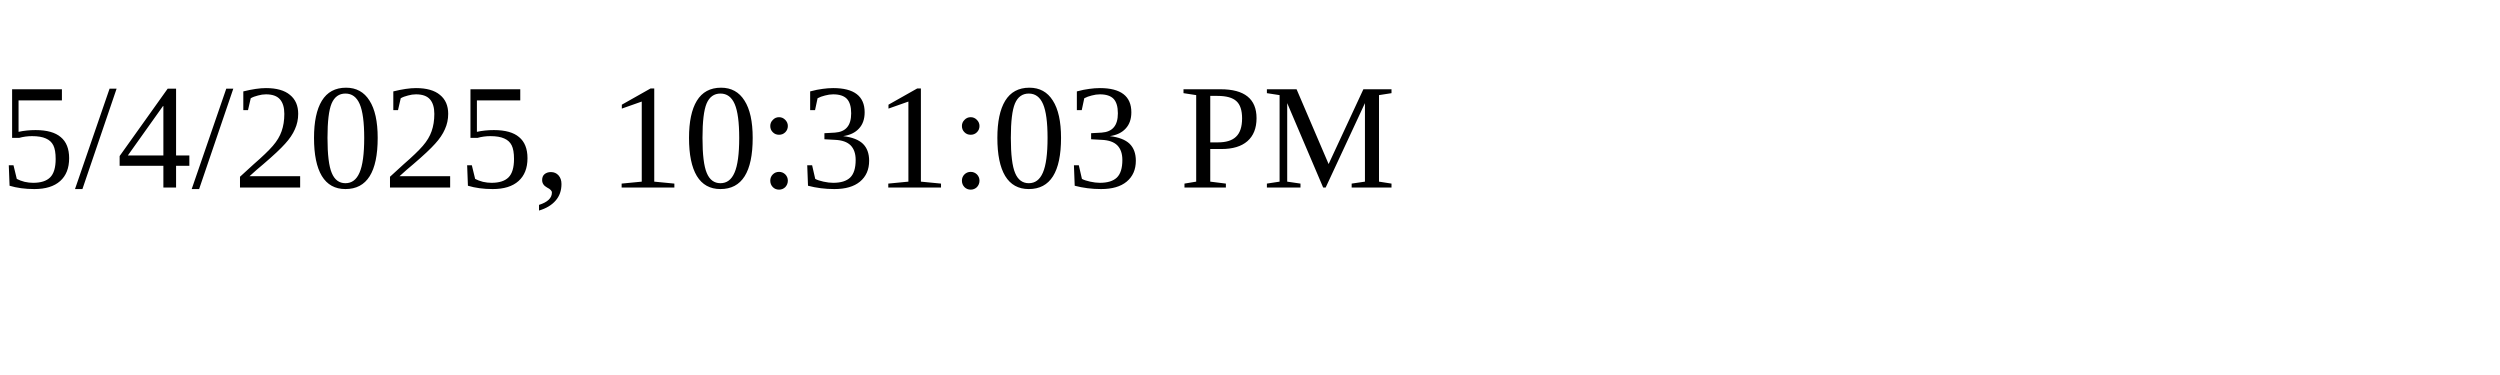
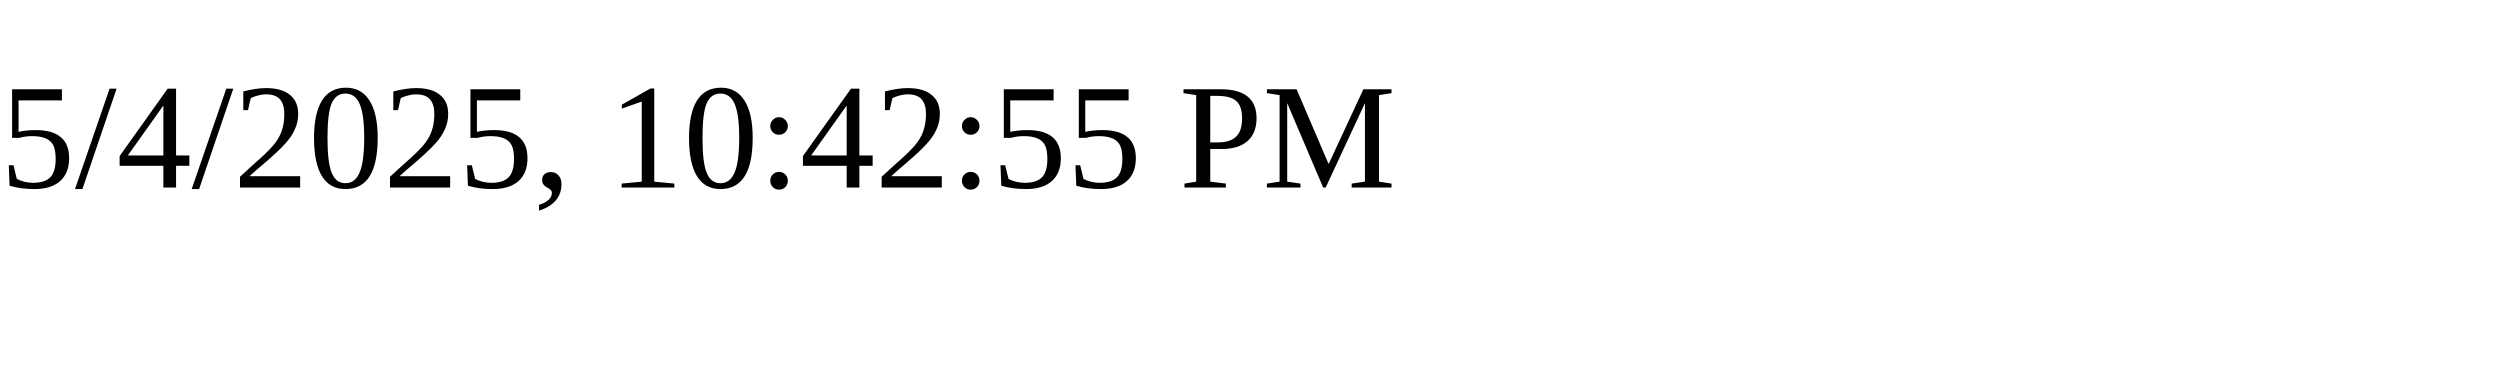
<svg xmlns="http://www.w3.org/2000/svg" height="30" width="200">
-   <text x="0" y="15">5/4/2025, 10:31:03 PM</text>
+   <text x="0" y="15">5/4/2025, 10:42:55 PM</text>
</svg>
